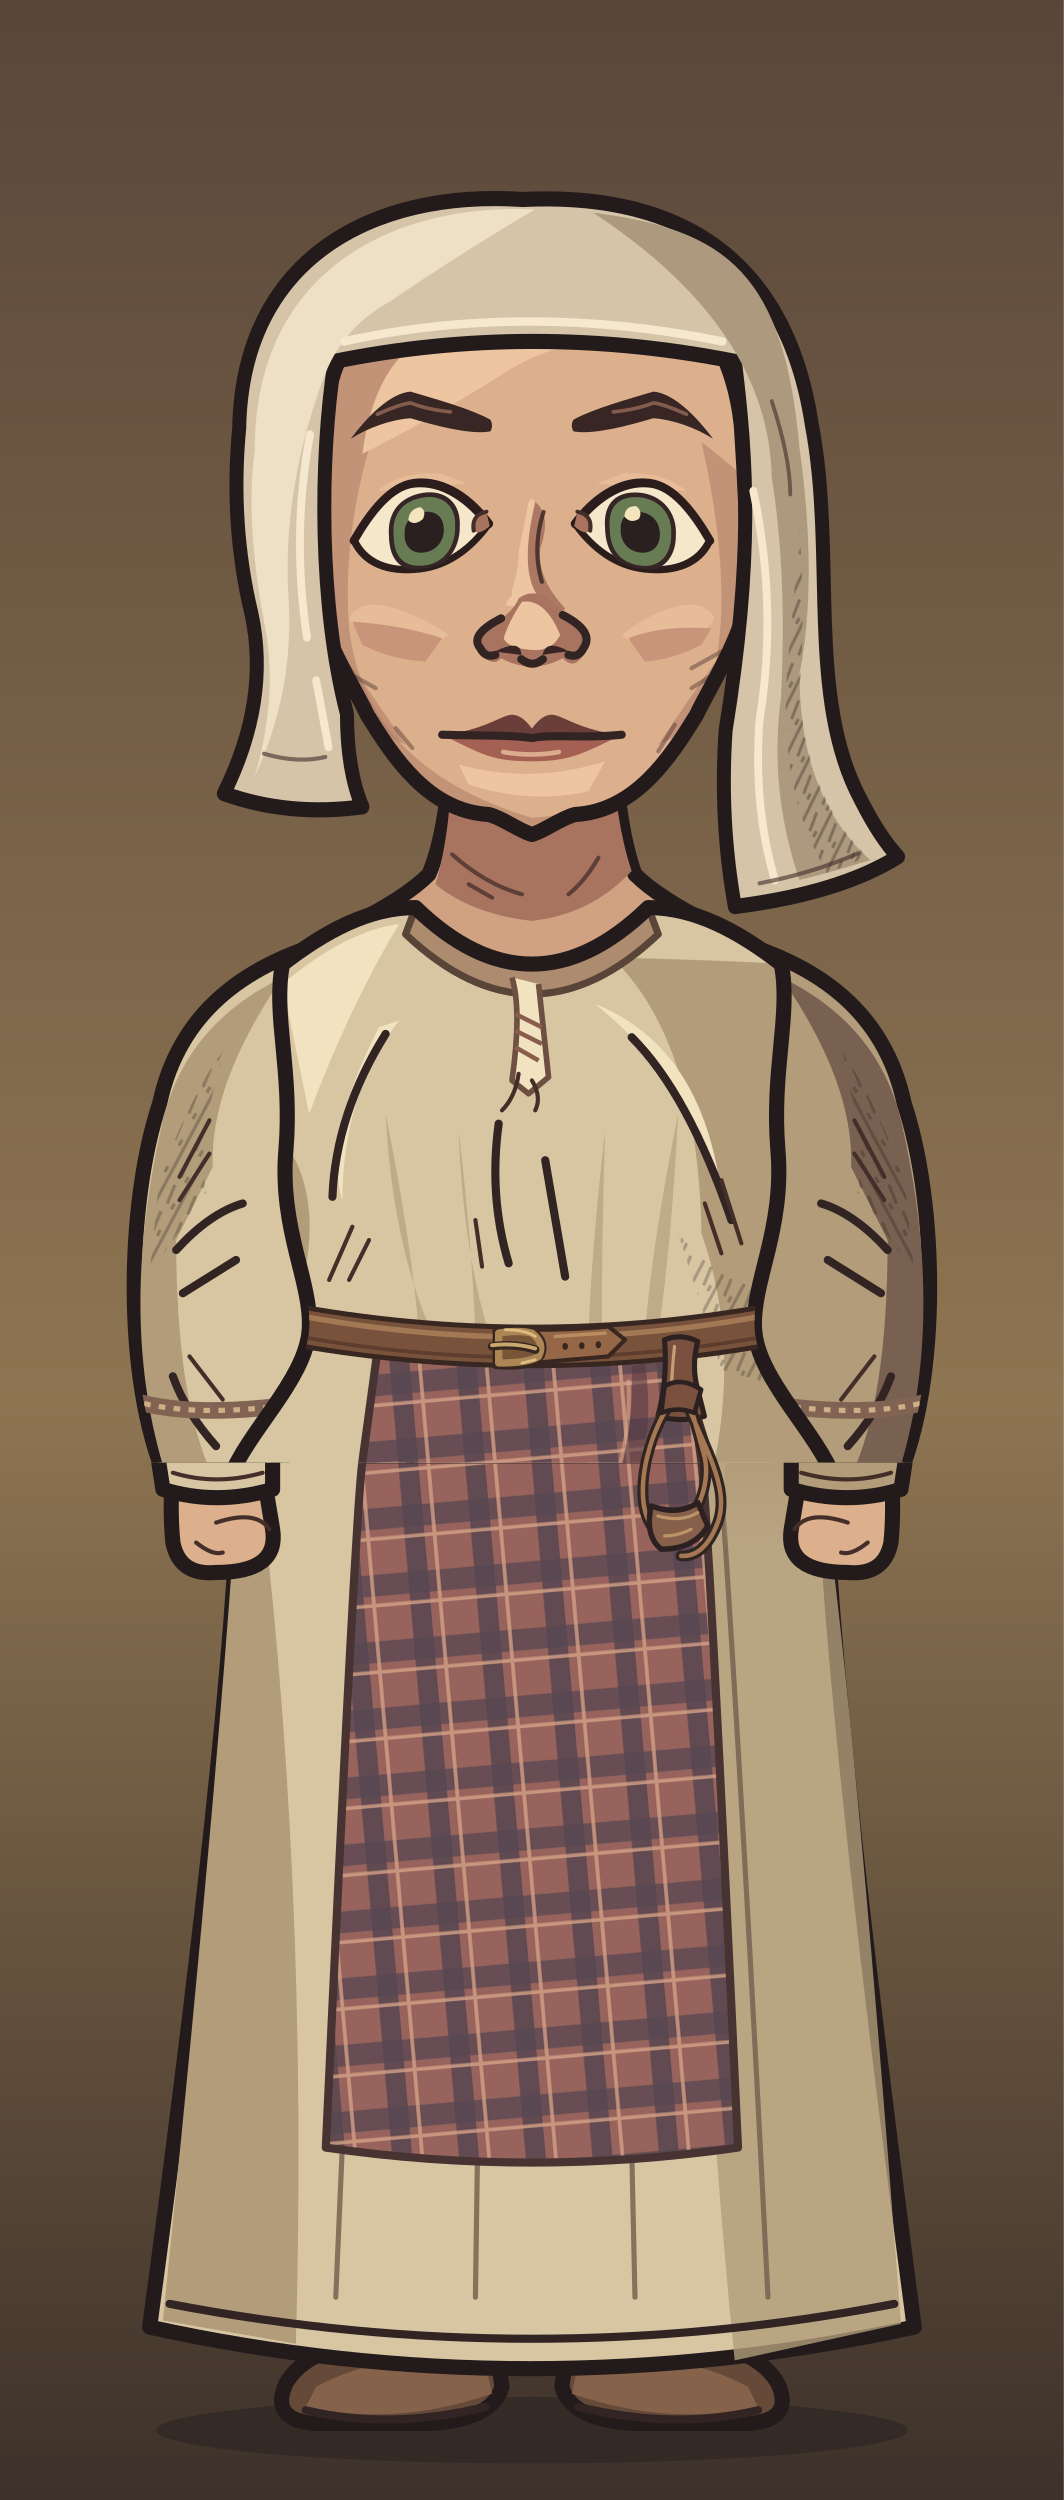
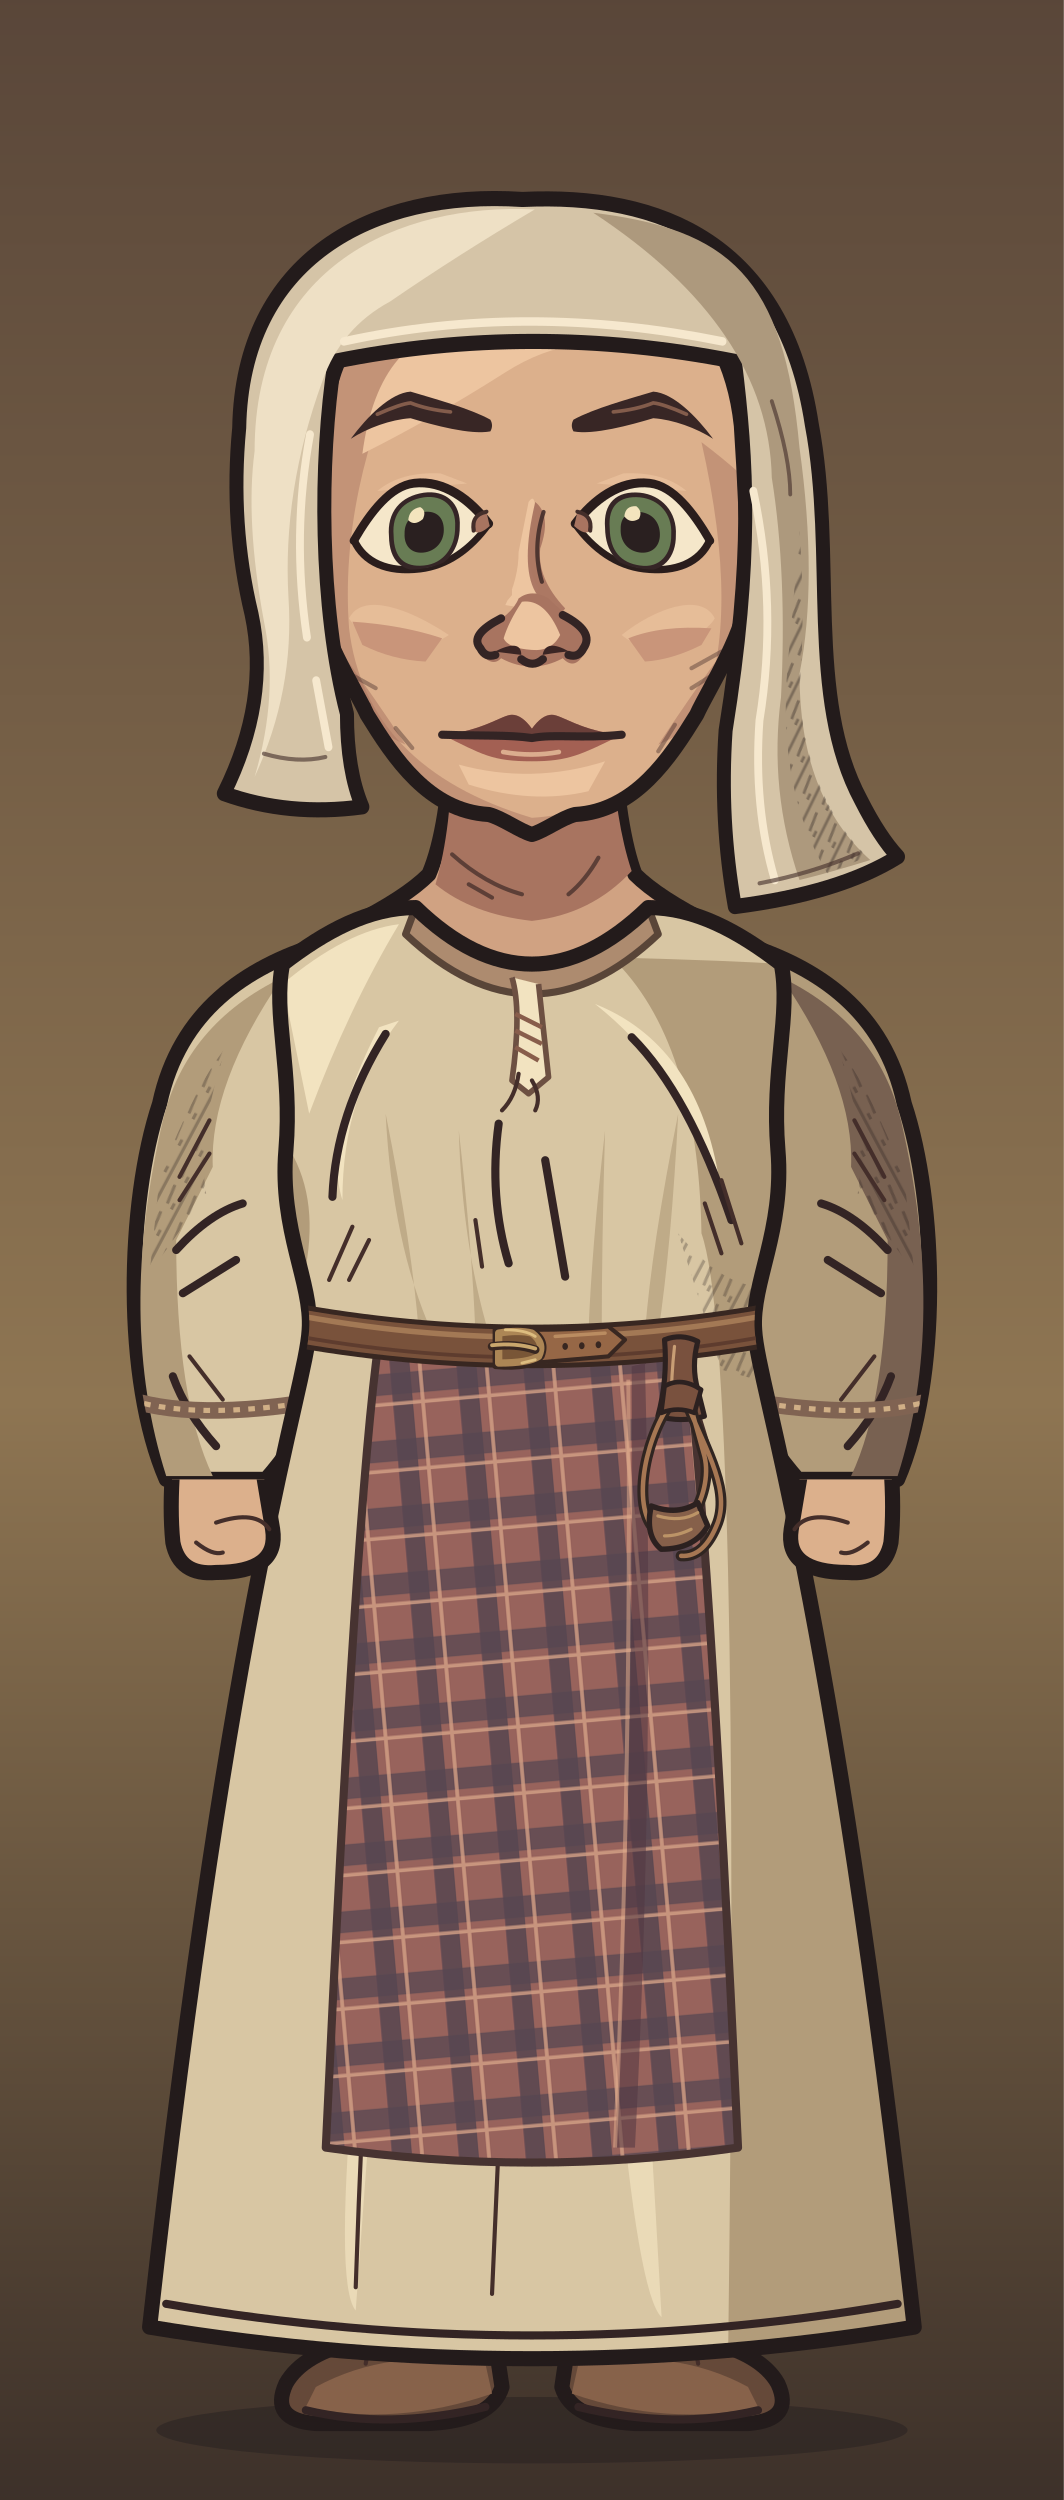
<svg xmlns="http://www.w3.org/2000/svg" xmlns:xlink="http://www.w3.org/1999/xlink" aria-labelledby="title" width="320" height="752" viewBox="0 0 320 752" role="img" data-belt="leather">
  <defs>
    <style>
      .edge {stroke:#231b1b;stroke-width:4.55;stroke-linecap:round;stroke-linejoin:round}
      .seam {fill:none;stroke:#332424;stroke-width:2.45;stroke-linecap:round;stroke-linejoin:round}
      .etch {fill:none;stroke:#442e2a;stroke-width:1.25;stroke-linecap:round}
      .hair-line {fill:none;stroke:#967661;stroke-width:1.45;stroke-linecap:round}
      .white {fill:#f5e7ca;stroke:#2a1d1c;stroke-width:2.65;stroke-linejoin:round}
      .label {fill:#efdfc1;font:600 20px Georgia,serif}
      .muted {fill:#b8aa96;font:13px 'Segoe UI',sans-serif}
      .section {fill:#dcbb8e;font:600 14px 'Segoe UI',sans-serif}
    </style>
    <linearGradient id="umber" x2="0" y2="1" gradientUnits="objectBoundingBox">
      <stop stop-color="#594639" />
      <stop offset=".56" stop-color="#8e7552" />
      <stop offset="1" stop-color="#3c3029" />
    </linearGradient>
    <linearGradient id="ash" x2="0" y2="1" gradientUnits="objectBoundingBox">
      <stop stop-color="#3b423d" />
      <stop offset=".56" stop-color="#7a7d67" />
      <stop offset="1" stop-color="#242b28" />
    </linearGradient>
    <linearGradient id="rose" x2="0" y2="1" gradientUnits="objectBoundingBox">
      <stop stop-color="#51404a" />
      <stop offset=".56" stop-color="#8a6972" />
      <stop offset="1" stop-color="#372c33" />
    </linearGradient>
    <pattern id="paper-grain" width="63" height="57" patternUnits="userSpaceOnUse">
      <path d="M1 16l2-1m21-4 5-2m16 7 6-1M12 32l3-1m16 11 4-1m20-14 4 1M4 51l5-1m41 0 9-2" fill="none" stroke="#231a1b" stroke-width=".85" opacity=".19" />
      <path d="M4 5l9-1m29 2 2-1M1 40l4-1m12 9 1-1m21-23 4-1m9 12 5-2" fill="none" stroke="#f0dbb5" stroke-width=".85" opacity=".23" />
      <path d="M16 19h.6m13-3h.7m28 6h.7m-39 15h.6m23 4h.6m-12 11h.7m29-39h.7" fill="none" stroke="#21191a" stroke-width="1.2" opacity=".28" stroke-linecap="round" />
    </pattern>
    <pattern id="ink-lines" width="7" height="9" patternUnits="userSpaceOnUse" patternTransform="rotate(28)">
      <path d="M1 -2V10m2.8-8 .6 6m1.9-1v5" stroke="#271d1d" stroke-width=".95" fill="none" opacity=".65" />
    </pattern>
    <radialGradient id="vignette" cx=".5" cy=".39" r=".72">
      <stop offset=".47" stop-color="#20191c" stop-opacity="0" />
      <stop offset="1" stop-color="#20191c" stop-opacity=".48" />
    </radialGradient>
    <g id="firs" fill="currentColor">
      <path d="M10 439Q15 379 12 300L9 220 15 146 15 54 19 80 21 147 28 230 25 326 29 439Z" />
      <path d="M17 169Q27 174 45 174L57 169 49 179 27 187 17 185                M18 194Q29 196 52 192L63 183 56 194 26 205 16 207                M15 225Q46 230 67 218L77 206 71 223 42 238 18 241                M17 252Q48 255 78 245L91 230 84 249 52 266 20 269                M14 282Q40 281 71 278L88 261 84 281 57 291 19 298                M19 312Q43 316 69 310L88 299 84 310 58 322 22 325" />
      <path d="M6 312 0 315V284L11 285M0 266 13 270V250L0 249M0 220 15 221 15 206 0 202                M0 180 16 181V167L0 165M0 141 15 150V138L0 133M0 112 17 127V118L0 104" />
      <path d="M64 440Q55 380 58 324L59 258 63 217 68 222 65 266 68 328 76 440Z                M63 291Q78 294 89 282L100 267 96 283 81 301 62 307                M63 323Q80 323 106 304L98 321 68 339                M63 316Q44 306 37 293L41 307 64 329Z" />
    </g>
    <g id="brambles" fill="none" stroke="currentColor" stroke-linecap="round" stroke-linejoin="round">
      <path stroke-width="3.8" d="M9 440Q13 401 21 380T26 333m-8 57Q39 375 43 352m-28 46Q6 377 0 376M41 440Q41 402 63 385m-20 44q26-6 39-30" />
      <path stroke-width="2" d="M23 364l14-13m-12 4-7-15m20 29 17-4m-15-1 1-11m13 49 2-17m2 14 18-5m-34 32q-12-10-17-10" />
    </g>
    <g id="night-scratches" fill="none" stroke="currentColor" stroke-width="1.2" stroke-linecap="round">
      <path d="M16 113q32-11 54-8m-30 9 16-3m184-40q19-4 44 1m-11 7 19 4                M24 335q33-3 68-16m-44 16 26-4m164-9q31 5 60-3m-39 8 38-3                M27 391q22-6 52-5m168 14q28-8 57-8m-40 11 24-4                M55 178l18-6m177 36 17 3m-12-4 17-1" />
    </g>
    <g id="shirt-setting">
      <rect width="320" height="440" fill="url(#umber)" />
      <path d="M50 217q24 8 64 1l-15 7-56 6m176-90q39-13 70-5l-26 4 28 2-64 6" fill="#856c54" opacity=".5" />
      <use xlink:href="#firs" style="color:#342827" opacity=".52" transform="translate(-26 8)" />
      <use xlink:href="#firs" style="color:#413128" opacity=".58" transform="translate(340 101) scale(-1 .81)" />
      <use xlink:href="#night-scratches" style="color:#dfbb87" opacity=".28" />
      <use xlink:href="#brambles" style="color:#291f22" opacity=".71" />
      <rect width="320" height="440" fill="url(#vignette)" />
      <rect width="320" height="440" fill="url(#paper-grain)" />
    </g>
    <g id="armor-setting">
      <rect width="320" height="440" fill="url(#ash)" />
      <path d="M42 173q49-4 68 3l-43 6 25 3-49 4m151 35q47 10 104-6l-26 14-62 8Z" fill="#707764" opacity=".48" />
      <use xlink:href="#firs" style="color:#27312c" opacity=".64" transform="translate(-36 30)" />
      <use xlink:href="#firs" style="color:#303833" opacity=".75" transform="translate(324 45) scale(-.86 1.03)" />
      <use xlink:href="#brambles" style="color:#252a27" opacity=".62" transform="translate(319 10) scale(-1 1)" />
      <use xlink:href="#night-scratches" style="color:#d8d8a9" opacity=".28" transform="translate(-2 21)" />
      <rect width="320" height="440" fill="url(#vignette)" />
      <rect width="320" height="440" fill="url(#paper-grain)" />
    </g>
    <g id="woman-setting">
      <rect width="320" height="440" fill="url(#rose)" />
      <path d="M44 235q40-4 76-1l-20 6-36 2 19 3-44 5m183-50q35 3 60-3l-24 9-31 2" fill="#775d65" opacity=".6" />
      <use xlink:href="#firs" style="color:#3b2b34" opacity=".58" transform="translate(-20 84) scale(.86 .91)" />
      <use xlink:href="#firs" style="color:#3d2e39" opacity=".68" transform="translate(327 54) scale(-.85 .98)" />
      <path d="M300 440q-2-82-6-173l-9-103 7-35 12 42 9 98 7 171Z                M294 195q-10-18-25-24l-15-1 13-4 11 2 18 15                M285 162q-13-22-34-27l-7 4 7-11 17 4 20 17                M303 242q-18-23-36-27l-13 3 15-9 11 2 21 15" fill="#3a2b33" opacity=".64" />
      <use xlink:href="#brambles" style="color:#2d2229" opacity=".8" transform="translate(12 6)" />
      <use xlink:href="#night-scratches" style="color:#e1b8a8" opacity=".28" transform="translate(0 7)" />
      <rect width="320" height="440" fill="url(#vignette)" />
      <rect width="320" height="440" fill="url(#paper-grain)" />
    </g>
    <pattern id="mail-rings" width="14" height="13" patternUnits="userSpaceOnUse" patternTransform="rotate(-7)">
      <path d="M-1 2q3-3 6 0 1 3-2 5Q0 8-1 5M6 2q3-3 6 0 1 3-2 5Q7 8 6 5M3 8q3-3 6 0 1 3-2 5-3 1-4-2M10 8q3-3 6 0" fill="none" stroke="#2d2c28" stroke-width="1.6" stroke-linecap="round" />
      <path d="M-.5 4q1.5-2 3-1m5 1q1.4-2 3-1M4 10q1.5-2 3-1m4 1q1.4-2 3-1" fill="none" stroke="#9a9b87" stroke-width="1.12" opacity=".78" stroke-linecap="round" />
    </pattern>
    <pattern id="armor-plates" width="47" height="24" patternUnits="userSpaceOnUse" patternTransform="translate(4 4) rotate(2)">
      <path d="M1 0l21 .7 1 18-3 3-17-1-1-4Zm24 1 19-1 2 15-3 7-19-2Z" fill="#85867a" stroke="#352e2a" stroke-width="1.75" stroke-linejoin="round" />
      <path d="M2 2l18 .2-.2 4L5 7 4 17Zm24 0 16-1 1 4-14 2-3 10Z" fill="#a9a58d" />
      <path d="M19 4l4 14-3 3-16-1 13-4Zm22 2 4 10-2 5-17-1 13-4Z" fill="#62655f" />
      <path d="M7 7l1-.5m6 12 3-2m16-7 5-1m-7 5 4-2" fill="none" stroke="#d0c0a0" stroke-width=".9" opacity=".76" />
      <path d="M6 12q2-2 2.7 1-1 2.2-2.7.5Zm12 1q1.8-2 2.4.6-1 2.6-2.5.8Zm11 1q1-2.2 2.8-1-.2 2.9-2.8 2.1Zm12-2q2.2-1.4 2.3.8-1 2.3-2.3.5Z" fill="#3c342d" />
    </pattern>
    <clipPath id="portrait-frame">
-       <rect width="320" height="440" />
+       <rect width="320" height="752" />
    </clipPath>
    <clipPath id="wardrobe-torso-mask">
-       <path d="M125 273 C111 273 98 280 85 290 C82 305 88 322 86 346 C84 370 94 386 93 400 C92 415 74 431 69 445 H251 C246 431 228 415 227 400 C226 386 236 370 234 346 C232 322 238 305 235 290 C222 280 209 273 195 273 Q160 307 125 273Z" />
+       <path d="M125 273 C111 273 98 280 85 290 C82 305 88 322 86 346 C84 370 94 386 93 400 C92 418 70 476 45 700 Q160 719 275 700 C250 476 228 418 227 400 C226 386 236 370 234 346 C232 322 238 305 235 290 C222 280 209 273 195 273 Q160 307 125 273Z" />
    </clipPath>
    <clipPath id="wardrobe-sleeve-mask">
      <path d="M96 284 C74 291 54 304 48 332 C38 362 37 415 50 445 H80 Q114 406 114 336Z" />
    </clipPath>
    <clipPath id="face-shape-clip">
      <path d="M 160 73 C 191 73 219 90 223 128 C 224 143 225 164 225 177 C 225 189 213.19 207 209.55 215 C 201.55 228 191 244 173 245 C 169 246 163.6 250 160 251 C 156.4 250 151 246 147 245 C 129 244 118.45 228 110.45 215 C 106.81 207 95 189 95 177 C 95 164 96 143 97 128 C 101 90 129 73 160 73 Z" />
    </clipPath>
    <clipPath id="face-features-eye-left">
      <path d="M-21 0 C-16 -8 -10 -15 -3 -15 C6 -15 14 -8 19.5 0 C14 7 7 11 -1 11 C-11 11 -18 7 -21 0Z" />
    </clipPath>
    <clipPath id="face-features-eye-right">
      <path d="M-21 0 C-16 -8 -10 -15 -3 -15 C6 -15 14 -8 19.5 0 C14 7 7 11 -1 11 C-11 11 -18 7 -21 0Z" />
    </clipPath>
    <clipPath id="face-features-nose-bridge">
      <path d="M154 144H167V179L172 185V187H149V185L154 179Z" />
    </clipPath>
    <clipPath id="full-costume-hands-clip">
-       <rect x="0" y="440" width="320" height="312" />
-     </clipPath>
-     <clipPath id="full-costume-join-outline">
-       <path d="M72 435 Q72 500 45 700 Q159 725 275 700 Q248 495 248 435Z M102 436H218V469H102Z" clip-rule="evenodd" />
-     </clipPath>
-     <linearGradient id="full-costume-join-fade" x1="0" y1="0" x2="0" y2="1">
-       <stop offset="0" stop-color="#fff" />
-       <stop offset="1" stop-color="#000" />
-     </linearGradient>
-     <mask id="full-costume-join-mask" maskUnits="userSpaceOnUse" x="0" y="440" width="320" height="26">
-       <rect x="0" y="440" width="320" height="26" fill="url(#full-costume-join-fade)" />
-     </mask>
+       <rect x="0" y="445" width="320" height="307" />
+     </clipPath>
  </defs>
  <g data-part="full-costume">
    <rect width="320" height="752" fill="url(#umber)" />
    <ellipse cx="160" cy="731" rx="113" ry="10" fill="#261f20" opacity=".5" />
    <g>
      <g transform="translate(9 0)">
        <path d="M99 689Q119 683 138 691L142 718Q139 728 120 729H86Q72 728 77 717Q82 708 99 704Z" fill="#654939" class="edge" />
        <path d="M86 718Q108 706 137 711L139 720Q110 730 83 724Z" fill="#87624a" />
        <path d="M101 711L103 700Q115 704 136 707" class="etch" />
        <path d="M83 725Q108 731 137 724" class="seam" />
      </g>
    </g>
    <g transform="translate(320 0) scale(-1 1)">
      <g transform="translate(9 0)">
        <path d="M99 689Q119 683 138 691L142 718Q139 728 120 729H86Q72 728 77 717Q82 708 99 704Z" fill="#654939" class="edge" />
        <path d="M86 718Q108 706 137 711L139 720Q110 730 83 724Z" fill="#87624a" />
        <path d="M101 711L103 700Q115 704 136 707" class="etch" />
        <path d="M83 725Q108 731 137 724" class="seam" />
      </g>
    </g>
-     <path d="M72 435 Q72 500 45 700 Q159 725 275 700 Q248 495 248 435Z" fill="#d8c6a3" class="edge" />
-     <path d="M77 437 Q93 562 89 705 L49 698 Q67 522 72 437Z" fill="#b29c7a" />
-     <path d="M208 439Q208 582 221 710 L271 699 Q256 499 246 437Z" fill="#b29c7a" opacity=".79" />
-     <path d="M113 447 Q107 550 101 691" fill="none" stroke="#786151" stroke-width="1.55" stroke-linecap="round" opacity=".85" />
-     <path d="M147 447 Q145 550 143 691" fill="none" stroke="#786151" stroke-width="1.55" stroke-linecap="round" opacity=".85" />
-     <path d="M185 447 Q188 550 191 691" fill="none" stroke="#786151" stroke-width="1.55" stroke-linecap="round" opacity=".85" />
-     <path d="M217 447 Q224 550 231 691" fill="none" stroke="#786151" stroke-width="1.55" stroke-linecap="round" opacity=".85" />
-     <path d="M51 693Q160 714 269 693" class="seam" />
-     <g clip-path="url(#full-costume-join-outline)" mask="url(#full-costume-join-mask)">
-       <use transform="matrix(1 0 0 -4 0 2200)" xlink:href="#full-costume-upper" />
-     </g>
-     <path d="M109.091 439H210.909 Q213 452 222 646 Q160 655 98 646 Q107 452 109.091 439Z" fill="url(#wardrobe-nw-checked-waist-panel-weave)" stroke="#473331" stroke-width="2.45" stroke-linejoin="round" />
  </g>
-   <g clip-path="url(#portrait-frame)" id="full-costume-upper">
+   <g clip-path="url(#portrait-frame)">
    <g data-part="neck">
      <g id="face-shape-neck">
        <path d="M 136 219 Q 135 249 129 263 Q 122 270 106 278 L 123 301 197 301 214 278 Q 198 270 191 263 Q 186 250 184 219 Z" fill="#d0a282" class="edge" />
        <path d="M 136 224 184 224 Q 185 247 190 262 Q 178 275 160 277 Q 142 275 131 266 Q 136 249 136 224 Z" fill="#a87460" />
        <path d="M 136 257 q 10 9 21 12 m -16 -3 7 4 m 32 -12 q -4 7 -9 11" class="etch" opacity=".75" />
      </g>
    </g>
    <g id="wardrobe-outfit-nw_nov_womens_rubakha" data-outfit="nw_nov_womens_rubakha">
      <path d="M96 284 C74 291 54 304 48 332 C38 362 37 415 50 445 H80 Q114 406 114 336Z" fill="#d8c6a3" class="edge" />
      <g data-part="sleeve-left" clip-path="url(#wardrobe-sleeve-mask)">
        <path d="M49 337 Q56 308 85 294 Q63 326 64 351 L53 373 Q53 421 64 444 H50 Q35 397 49 337Z" fill="#b29c7a" />
        <path d="M48 354 Q59 326 68 315 Q59 342 62 359 L45 383Z" fill="url(#ink-lines)" opacity=".44" />
        <path d="M53 376 q10 -11 20 -14 m-18 27 16 -10 M52 414 q4 11 13 21" class="seam" />
        <path d="M54 354 l9 -17 m-9 24 9 -14 m-6 61 10 13" class="etch" />
        <path d="M39 421 Q61 428 103 420" fill="none" stroke="#806352" stroke-width="5" />
        <path d="M39 421 Q61 428 103 420" fill="none" stroke="#d0af86" stroke-width="1.55" stroke-dasharray="2 2.5" />
      </g>
      <g transform="translate(320 0) scale(-1 1)">
        <path d="M96 284 C74 291 54 304 48 332 C38 362 37 415 50 445 H80 Q114 406 114 336Z" fill="#b29c7a" class="edge" />
        <g data-part="sleeve-right" clip-path="url(#wardrobe-sleeve-mask)">
          <path d="M49 337 Q56 308 85 294 Q63 326 64 351 L53 373 Q53 421 64 444 H50 Q35 397 49 337Z" fill="#786151" />
          <path d="M48 354 Q59 326 68 315 Q59 342 62 359 L45 383Z" fill="url(#ink-lines)" opacity=".44" />
          <path d="M53 376 q10 -11 20 -14 m-18 27 16 -10 M52 414 q4 11 13 21" class="seam" />
          <path d="M54 354 l9 -17 m-9 24 9 -14 m-6 61 10 13" class="etch" />
          <path d="M39 421 Q61 428 103 420" fill="none" stroke="#806352" stroke-width="5" />
          <path d="M39 421 Q61 428 103 420" fill="none" stroke="#d0af86" stroke-width="1.55" stroke-dasharray="2 2.5" />
        </g>
      </g>
-       <path d="M125 273 C111 273 98 280 85 290 C82 305 88 322 86 346 C84 370 94 386 93 400 C92 415 74 431 69 445 H251 C246 431 228 415 227 400 C226 386 236 370 234 346 C232 322 238 305 235 290 C222 280 209 273 195 273 Q160 307 125 273Z" fill="#d8c6a3" />
+       <path d="M125 273 C111 273 98 280 85 290 C82 305 88 322 86 346 C84 370 94 386 93 400 C92 418 70 476 45 700 Q160 719 275 700 C250 476 228 418 227 400 C226 386 236 370 234 346 C232 322 238 305 235 290 C222 280 209 273 195 273 Q160 307 125 273Z" fill="#d8c6a3" />
      <g data-part="torso" clip-path="url(#wardrobe-torso-mask)">
        <path d="M85 296 Q104 280 120 278 Q105 303 93 335Z" fill="#f2e3c0" />
-         <path d="M184 288 Q222 289 235 290 L252 444 H214 Q223 405 211 371 Q210 313 184 288Z" fill="#b29c7a" />
+         <path d="M184 288 Q222 289 235 290 L280 710 H219 Q223 405 211 371 Q210 313 184 288Z" fill="#b29c7a" />
        <path d="M86 344 Q96 359 92 381 L77 402 L69 359Z" fill="#b29c7a" />
        <path d="M204 371 Q220 390 232 386 L231 416 L217 412Z" fill="url(#ink-lines)" opacity=".42" />
        <path d="M120 307 Q103 329 103 361 Q97 342 114 309Z M179 302 Q209 314 216 353 Q203 321 179 302Z" fill="#f2e3c0" />
-         <path d="M133 409 Q124 426 123 444 H113 Q119 423 133 409Z M174 412 Q184 426 192 445 H177Z" fill="#f2e3c0" />
-         <path d="M116 311 Q101 335 100 360 M190 312 Q207 329 220 367 M150 338 q-3 22 3 42 m11 -31 6 35 M129 421 l-7 24 m60 -28 8 27" class="seam" />
+         <path d="M133 412Q124 460 107 695Q94 680 133 412Z M174 418Q185 444 199 697Q185 684 174 418Z" fill="#f2e3c0" opacity=".68" />
+         <path d="M134 423Q114 480 107 688 M158 447Q157 490 148 690" class="etch" />
+         <path d="M50 693Q160 712 270 693" class="seam" />
+         <path d="M116 311 Q101 335 100 360 M190 312 Q207 329 220 367 M150 338 q-3 22 3 42 m11 -31 6 35 M184 420q5 12 6 24" class="seam" />
        <path d="M106 369 l-7 16 m12 -12 -6 12 M217 355 l6 19 m-11 -12 5 15 M143 367 l2 14 m65 44 4 13" class="etch" />
        <path d="M125 273 Q160 307 195 273 l3 8 Q160 317 122 281Z" fill="#ad8b6f" stroke="#594538" stroke-width="2.15" stroke-linejoin="round" />
        <path d="M154 294Q157 304 154 325l5 4 6-5-3-28" fill="#f2e3c0" stroke="#6d5042" stroke-width="1.7" stroke-linejoin="round" />
        <path d="M155 305l8 4m-8 1 8 4m-8 1 7 4" fill="none" stroke="#885d4b" stroke-width="1.35" />
        <path d="M156 323Q155 330 151 334 M160 325Q163 330 161 334" class="etch" />
        <path d="M116 335 Q124 375 126 401 L130 401 Q118 374 116 335Z" fill="#b29c7a" opacity="0.66" />
        <path d="M138 340 Q142 375 143 401 L147 401 Q139 374 138 340Z" fill="#b29c7a" opacity="0.66" />
        <path d="M182 340 Q178 375 177 401 L181 401 Q181 374 182 340Z" fill="#b29c7a" opacity="0.66" />
        <path d="M204 335 Q196 375 194 401 L198 401 Q202 374 204 335Z" fill="#b29c7a" opacity="0.66" />
        <g data-part="checked-waist-panel">
          <defs>
            <pattern id="wardrobe-nw-checked-waist-panel-weave" width="20" height="20" patternUnits="userSpaceOnUse" patternTransform="rotate(-5)">
              <rect width="20" height="20" fill="#98635c" />
              <path d="M4 0V20" fill="none" stroke="#564550" stroke-width="6" opacity="0.84" />
              <path d="M0 5H20" fill="none" stroke="#564550" stroke-width="6.5" opacity="0.72" />
              <path d="M10 0V20 M0 11H20" fill="none" stroke="#d5a186" stroke-width="1.1" opacity="0.78" />
            </pattern>
          </defs>
-           <path d="M114 403 Q160 413 206 403 L212 447 H108Z" fill="url(#wardrobe-nw-checked-waist-panel-weave)" stroke="#473331" stroke-width="2.45" stroke-linejoin="round" />
-           <path d="M190 411Q191 429 185 446h6Q197 430 194 410Z" fill="#4f3540" opacity="0.54" />
-           <path d="M189 415Q190 430 185 446" fill="none" stroke="#e0ab8c" stroke-width="1.2" opacity="0.53" />
-         </g>
-       </g>
-       <path d="M125 273 C111 273 98 280 85 290 C82 305 88 322 86 346 C84 370 94 386 93 400 C92 415 74 431 69 445 H251 C246 431 228 415 227 400 C226 386 236 370 234 346 C232 322 238 305 235 290 C222 280 209 273 195 273 Q160 307 125 273Z" fill="none" class="edge" />
+           <path d="M114 403 Q160 413 206 403 Q213 452 222 646 Q160 655 98 646 Q107 452 114 403Z" fill="url(#wardrobe-nw-checked-waist-panel-weave)" stroke="#473331" stroke-width="2.45" stroke-linejoin="round" />
+           <path d="M190 411Q191 529 185 646h6Q197 530 194 410Z" fill="#4f3540" opacity="0.54" />
+           <path d="M189 415Q190 530 185 646" fill="none" stroke="#e0ab8c" stroke-width="1.2" opacity="0.53" />
+         </g>
+       </g>
+       <path d="M125 273 C111 273 98 280 85 290 C82 305 88 322 86 346 C84 370 94 386 93 400 C92 418 70 476 45 700 Q160 719 275 700 C250 476 228 418 227 400 C226 386 236 370 234 346 C232 322 238 305 235 290 C222 280 209 273 195 273 Q160 307 125 273Z" fill="none" class="edge" />
    </g>
    <g id="face-shape">
      <path d="M 160 73 C 191 73 219 90 223 128 C 224 143 225 164 225 177 C 225 189 213.19 207 209.55 215 C 201.55 228 191 244 173 245 C 169 246 163.6 250 160 251 C 156.4 250 151 246 147 245 C 129 244 118.45 228 110.45 215 C 106.81 207 95 189 95 177 C 95 164 96 143 97 128 C 101 90 129 73 160 73 Z" fill="#dcb08c" />
      <g clip-path="url(#face-shape-clip)">
        <path d="M 70 141 Q 104 91 123 103 Q 102 148 105 189 Q 110 231 160 246 Q 192 244 211 214 Q 223 186 211 133 Q 235 151 250 174 L 250 265 70 265 Z" fill="#c39377" />
        <path d="M 109 136.5 Q 114 99 142 98 Q 173 89 195 107 Q 174 98 152 112 Q 130 126 109 136.5 Z" fill="#edc5a0" />
        <g transform="translate(160 0) scale(-1 1)">
          <path d="M 25 191 C 37 183 51 178 55 186 C 51 193 34 197.667 25 191 Z" fill="#edc5a0" opacity=".605" />
          <path d="M 27 192 Q 39 188 54 187 L 51 194 Q 42 198.5 32 199 Z" fill="#c9957a" />
          <path d="M 56 198 Q 48 209 38 224 Q 52 218 62 202 Z" fill="#a87460" opacity=".51" />
        </g>
        <g transform="translate(160 0) scale(1 1)">
          <path d="M 27 191 C 37 183 51 178 55 186 C 51 193 34 197.667 27 191 Z" fill="#edc5a0" opacity=".605" />
          <path d="M 29 192 Q 39 188 54 189 L 51 194 Q 42 198.5 34 199 Z" fill="#c9957a" />
          <path d="M 56 198 Q 48 209 38 224 Q 52 218 62 202 Z" fill="#a87460" opacity=".51" />
        </g>
        <path d="M 92 183 Q 99 211 120 232 L 132 247 119 248 Q 98 234 85 212 Z M 229 184 Q 224 217 203 241 L 193 250 209 247 Q 230 233 240 211 Z" fill="url(#ink-lines)" opacity=".42" />
        <path d="M 138 230 Q 160 236 182 229 L 177 238 Q 160 242 141 236 Z" fill="#edc5a0" />
        <path d="M 104 202 l 9 5 m -8 1 6 4 m 97 -11 9 -5 m -9 11 8 -5 m -97 17 5 6 m 74 1 5 -8" class="etch" opacity=".42" />
      </g>
      <path d="M 160 73 C 191 73 219 90 223 128 C 224 143 225 164 225 177 C 225 189 213.19 207 209.55 215 C 201.55 228 191 244 173 245 C 169 246 163.6 250 160 251 C 156.4 250 151 246 147 245 C 129 244 118.45 228 110.45 215 C 106.81 207 95 189 95 177 C 95 164 96 143 97 128 C 101 90 129 73 160 73 Z" fill="none" class="edge" />
    </g>
    <g clip-path="url(#face-shape-clip)">
      <g data-part="eyes">
        <g transform="matrix(1 -0.12 0 1 127.5 160)">
          <path d="M-14 -14 Q-7 -19 5 -17 L13 -13" fill="#edc5a0" opacity=".65" />
          <path d="M-21 0 C-16 -8 -10 -15 -3 -15 C6 -15 14 -8 19.5 0 C14 7 7 11 -1 11 C-11 11 -18 7 -21 0Z" class="white" style="stroke-width:2.15" />
          <g clip-path="url(#face-features-eye-left)">
            <g transform="translate(0 0) scale(1 1)">
              <path d="M-9.8 0 C-10.4 -7 -6.6 -10.9 0 -11.1 C6.1 -11.2 10.5 -7 10.1 -.3 C10.2 5.9 6.4 11 0 10.8 C-6.1 10.7 -9.7 7.2 -9.8 0Z" fill="#687c54" stroke="#352526" stroke-width="1.4" />
              <path d="M-5.8 -.2C-5.9-3.8-3.5-6 .1-6 3.8-6 6-3.6 6 .1 6 3.9 3.3 6.3-.2 6.2-3.9 6.1-6 3.3-5.8-.2Z" fill="#2a2020" />
              <path d="M-4.7-4.1Q-4.4-7.4-1.1-7.6 .9-6.3-.3-3.9-2.9-2-4.7-4.1Z" fill="#f3e4bd" />
            </g>
          </g>
          <path d="M-21 0 C-16 -8 -10 -15 -3 -15 C6 -15 14 -8 19.5 0" fill="none" stroke="#2a1d1c" stroke-width="2.65" stroke-linecap="round" />
          <path d="M18.8 -3.8 Q14.2 -3.4 15 1.4 Q16.5 3.2 19.8 .6Z" fill="#a87460" />
          <path d="M18.8 -3.8 Q14.2 -3.4 15 1.4" class="etch" />
        </g>
        <g transform="matrix(-1 -0.12 0 1 192.5 160)">
          <path d="M-14 -14 Q-7 -19 5 -17 L13 -13" fill="#edc5a0" opacity=".65" />
          <path d="M-21 0 C-16 -8 -10 -15 -3 -15 C6 -15 14 -8 19.5 0 C14 7 7 11 -1 11 C-11 11 -18 7 -21 0Z" class="white" style="stroke-width:2.15" />
          <g clip-path="url(#face-features-eye-right)">
            <g transform="translate(0 0) scale(-1 1)">
              <path d="M-9.8 0 C-10.4 -7 -6.6 -10.9 0 -11.1 C6.1 -11.2 10.5 -7 10.1 -.3 C10.2 5.9 6.4 11 0 10.8 C-6.1 10.7 -9.7 7.2 -9.8 0Z" fill="#687c54" stroke="#352526" stroke-width="1.4" />
              <path d="M-5.8 -.2C-5.9-3.8-3.5-6 .1-6 3.8-6 6-3.6 6 .1 6 3.9 3.3 6.3-.2 6.2-3.9 6.1-6 3.3-5.8-.2Z" fill="#2a2020" />
              <path d="M-4.7-4.1Q-4.4-7.4-1.1-7.6 .9-6.3-.3-3.9-2.9-2-4.7-4.1Z" fill="#f3e4bd" />
            </g>
          </g>
          <path d="M-21 0 C-16 -8 -10 -15 -3 -15 C6 -15 14 -8 19.5 0" fill="none" stroke="#2a1d1c" stroke-width="2.65" stroke-linecap="round" />
          <path d="M18.8 -3.8 Q14.2 -3.4 15 1.4 Q16.5 3.2 19.8 .6Z" fill="#a87460" />
          <path d="M18.8 -3.8 Q14.2 -3.4 15 1.4" class="etch" />
        </g>
      </g>
      <g data-part="brows">
        <g transform="matrix(1 0 0 1 127.5 129)">
          <path d="M-22 3 C-17 -3.76 -10 -10.8 -4 -11.2 C3 -9.1 14 -6.1 20 -2.76 Q21 -1 20 0.76 C14 1.9 3 -1.1 -4 -3.2 C-10 -2.8 -17 -0.24 -22 3Z" fill="#382625" />
          <path d="M-14 -4.4 Q-7 -7.5 -4 -7.8 Q1 -5.8 8 -5.1" fill="none" stroke="#835c4b" stroke-width="1.1" stroke-linecap="round" />
        </g>
        <g transform="matrix(-1 0 0 1 192.5 129)">
          <path d="M-22 3 C-17 -3.76 -10 -10.8 -4 -11.2 C3 -9.1 14 -6.1 20 -2.76 Q21 -1 20 0.76 C14 1.9 3 -1.1 -4 -3.2 C-10 -2.8 -17 -0.24 -22 3Z" fill="#382625" />
          <path d="M-14 -4.4 Q-7 -7.5 -4 -7.8 Q1 -5.8 8 -5.1" fill="none" stroke="#835c4b" stroke-width="1.1" stroke-linecap="round" />
        </g>
      </g>
      <g data-part="nose">
        <g clip-path="url(#face-features-nose-bridge)">
          <path d="M159 151 Q161 148 161 154 Q157 169 162 177 L158 183 152 182 Q156 174 156 166Z" fill="#edc5a0" />
          <path d="M161 151 Q166 155 162.5 165 Q161.5 174 170 183 L167 187 161 178 Q156.5 170 161 151Z" fill="#a87460" opacity=".93" />
          <path d="M163.5 154 Q160 165 163 175" class="etch" opacity=".9" />
        </g>
        <path d="M156 180 Q160 177 165 180 C167 182 169.28 184 174 188 Q178 192 176 196 Q173 202 169.28 198 Q160 203 150.72 198 Q148 201 144 196 Q142 192 146 189 Q154 185 156 180Z" fill="#a87460" />
        <path d="M157 181 Q164 180 168.5 191 Q165.95 196 160 195.5 Q152.775 195 151.5 192 Q153 187 157 181Z" fill="#edc5a0" />
        <path d="M150.72 186 Q141 191 144.5 195 Q146 198 149 197 M169.28 185 Q179 190 175.5 195 Q174 198 171 197" class="seam" />
        <path d="M148.8 196 q8 -4 8 1 q-8 -1 -8 -1Z M163.2 197 q1 -5 8 -1 q-2 0 -8 1Z" fill="#3b2524" />
        <path d="M156.8 198.3 Q160.25 201 163.3 198.3" class="seam" />
      </g>
      <g data-part="mouth">
        <path d="M133 221 C145.15 220 151 215 154 215 Q157 215 160 219.2 Q163 215 166 215 C169 215 174.85 220 187 221 C174.85 227 171 229 160 229 C148 229 145.15 227 133 221Z" fill="#a36053" />
        <path d="M133 221 C145.15 220 151 215 154 215 Q157 215 160 219.2 Q163 215 166 215 C169 215 174.85 220 187 221 C174.85 222.25 167 220.7 160 222 C153 221 145.15 221.4 133 221Z" fill="#56322f" opacity=".72" />
        <path d="M133 221 C145.15 221.4 153 221 160 222 C167 220.7 174.85 222.25 187 221" class="seam" />
        <path d="M151.36 226.2 Q160 227.7 168.1 226.2" fill="none" stroke="#edc5a0" stroke-width="1.4" stroke-linecap="round" opacity=".76" />
      </g>
    </g>
    <g id="headgear-nw_nov_plain_veil">
      <g transform="matrix(0.926 0 0 1 11.765 -4.3)">
        <path d="M65 133 C66 82.3 108 61.3 157 64.3 C202 62.3 242 77.3 251 132 C259 171 249 214 267 245 Q273 256 279 262 Q260 273 226 277 Q221 251 223 224 C232 172 230 143 226 113 Q160 101 96 113 C91 143 91 187 100 219 Q100 236 105 247 Q81 250 60 243 Q75 215 69 189 Q62 162 65 133 Z" fill="#d5c4a7" class="edge" />
        <path d="M70 140 C70 84.3 117 65.3 161 67.3 Q136 81 114 95 Q98 103 92 119 Q79 152 81 184 Q83 212 70 238 Q78 213 73 191 Q67 161 70 140 Z" fill="#eee0c5" />
        <path d="M180 68.3 C224 73.3 242 87.3 247 139 Q253 179 247 207 Q247 244 270 263 Q256 267 247 269 Q237 242 241 214 Q243 177 238 148 Q237 103 180 68.3 Z" fill="#ad997d" />
        <path d="M247 164 Q249 190 247 212 Q249 244 269 262 L256 267 Q240 242 243 206 Z" fill="url(#ink-lines)" opacity=".53" />
        <path d="M99 107 Q158 95 222 107 M88 135 Q82 165 87 196 M90 209 L94 229 M232 152 Q240 187 234 221 Q232 247 239 269" fill="none" stroke="#f6e8ce" stroke-width="2.55" stroke-linecap="round" stroke-linejoin="round" />
        <path d="M73 231 Q84 234 93 232 M234 270 Q251 267 266 261 M238 125 Q244 142 244 153" class="etch" opacity=".62" />
      </g>
    </g>
  </g>
  <g data-part="waist-accessories">
    <g data-part="belt" data-style="leather" clip-path="url(#wardrobe-torso-mask)">
      <path d="M85 398Q160 412 235 398" fill="none" stroke="#382721" stroke-width="13.1" stroke-linecap="round" stroke-linejoin="round" />
      <path d="M85 398Q160 412 235 398" fill="none" stroke="#79523b" stroke-width="10.1" stroke-linecap="round" stroke-linejoin="round" />
      <path d="M87 395.2Q160 409.2 233 395.2" fill="none" stroke="#a37955" stroke-width="1.65" stroke-linecap="round" stroke-linejoin="round" />
      <path d="M86 401.3Q160 415.3 234 401.3" fill="none" stroke="#5e3c2e" stroke-width="1.15" stroke-linecap="round" stroke-linejoin="round" />
      <path d="M160 400Q174 400 183 399l5 4-5 5-23 2Z" fill="#966746" stroke="#382721" stroke-width="1.25" stroke-linecap="round" stroke-linejoin="round" />
      <path d="M167 402l15-1" fill="none" stroke="#ba8c61" stroke-width="1.05" stroke-linecap="round" stroke-linejoin="round" />
      <ellipse cx="170" cy="405" rx="0.85" ry="1.05" fill="#382721" />
      <ellipse cx="175" cy="404.8" rx="0.85" ry="1.05" fill="#382721" />
      <ellipse cx="180" cy="404.5" rx="0.85" ry="1.05" fill="#382721" />
      <g transform="translate(156 405) scale(1)">
        <path d="M-7 -5Q-1 -6 4 -5Q9 -2 7 3Q4 7 -7 6Z" fill="#795637" stroke="#382721" stroke-width="1.65" stroke-linecap="round" stroke-linejoin="round" />
        <path d="M-6 -4Q0 -5 4 -4Q8 -1 6 3Q3 5 -6 5Z" fill="none" stroke="#ac8655" stroke-width="2.2" stroke-linecap="round" stroke-linejoin="round" />
        <path d="M-4 -5Q2 -5 5 -3M5 4l-4 1" fill="none" stroke="#ddbd80" stroke-width="0.85" stroke-linecap="round" stroke-linejoin="round" />
        <path d="M-8 0q7 -1 13 1" fill="none" stroke="#382721" stroke-width="2.55" stroke-linecap="round" stroke-linejoin="round" />
        <path d="M-8 -.35q7 -.8 13 1" fill="none" stroke="#c9a76d" stroke-width="1.15" stroke-linecap="round" stroke-linejoin="round" />
      </g>
    </g>
    <g data-part="waist-weapon" data-style="eur_west_taull_sling" transform="translate(204.89 403)">
      <path d="M-5 0Q0-2 5 .5Q3 8 5 15L7 23Q0 25-7 23Q-4 12-5 0Z" fill="#79513e" stroke="#2c2120" stroke-width="1.55" stroke-linecap="round" stroke-linejoin="round" data-part="waist-weapon-hanger" />
      <path d="M-2 2Q-3 11-3 20" fill="none" stroke="#c89e75" stroke-width="0.95" stroke-linecap="round" stroke-linejoin="round" />
      <path d="M-1 16C-11 28-15 50-8 57S10 47 7 35L2 17M1 17C6 31 15 44 11 55Q7 65.5 0 65" fill="none" stroke="#302521" stroke-width="3.3" stroke-linecap="round" stroke-linejoin="round" />
      <path d="M-1 16C-11 28-15 50-8 57S10 47 7 35L2 17M1 17C6 31 15 44 11 55Q7 65.5 0 65" fill="none" stroke="#a67753" stroke-width="1.36" stroke-linecap="round" stroke-linejoin="round" />
      <path d="M-9 50Q-1 53 5 49L8 56Q4 63-6 63Q-11 59-9 50Z" fill="#86604a" stroke="#2c2120" stroke-width="1.65" stroke-linecap="round" stroke-linejoin="round" />
      <path d="M-7 53q7 2 12-1m-10 7q4 0 8-2" fill="none" stroke="#bc9467" stroke-width="0.96" stroke-linecap="round" stroke-linejoin="round" />
      <path d="M-5 14Q0 11 6 15L4 22Q-1 20-6 22Z" fill="#79513e" stroke="#2c2120" stroke-width="1.4" stroke-linecap="round" stroke-linejoin="round" />
    </g>
  </g>
  <g data-part="handheld-equipment">
    <g data-part="hands" clip-path="url(#full-costume-hands-clip)">
      <g>
        <path d="M52 441 Q51 454 52 464 Q54 474 65 473Q84 473 82 460 L79 442Z" fill="#dcb08c" class="edge" data-part="hand" />
        <path d="M65 458Q77 454 81 460 M59 464q5 4 8 3" class="etch" />
-         <path d="M47 435H82L82 448Q65 453 49 448Z" fill="#d8c6a3" class="edge" />
-         <path d="M52 443Q65 447 79 443" class="etch" />
      </g>
      <g transform="translate(320 0) scale(-1 1)">
        <path d="M52 441 Q51 454 52 464 Q54 474 65 473Q84 473 82 460 L79 442Z" fill="#dcb08c" class="edge" data-part="hand" />
        <path d="M65 458Q77 454 81 460 M59 464q5 4 8 3" class="etch" />
-         <path d="M47 435H82L82 448Q65 453 49 448Z" fill="#b29c7a" class="edge" />
-         <path d="M52 443Q65 447 79 443" class="etch" />
      </g>
    </g>
  </g>
</svg>
